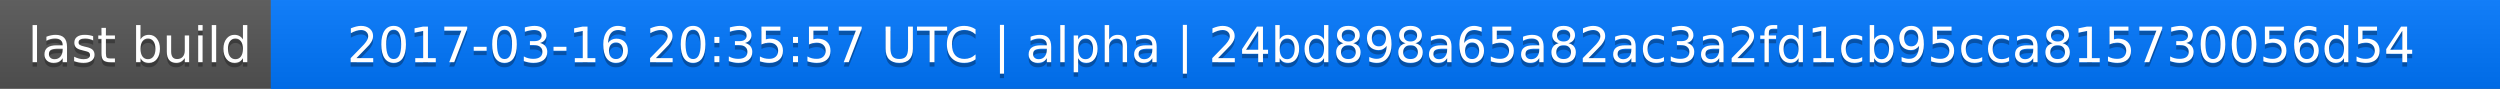
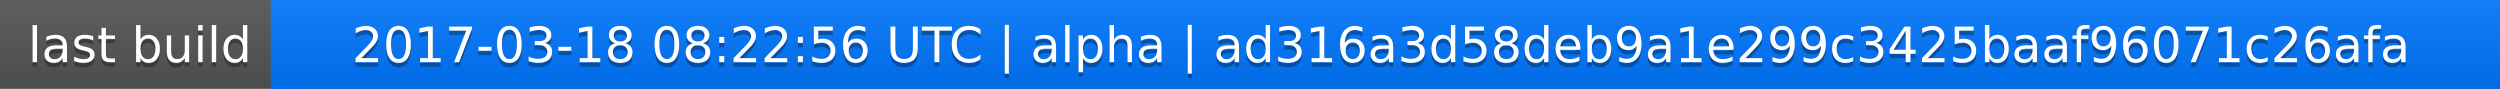
<svg xmlns="http://www.w3.org/2000/svg" width="563" height="20">
  <linearGradient id="a" x2="0" y2="100%">
    <stop offset="0" stop-color="#bbb" stop-opacity=".1" />
    <stop offset="1" stop-opacity=".1" />
  </linearGradient>
  <rect rx="0" width="563" height="20" fill="#555" />
  <rect rx="0" x="61" width="502" height="20" fill="#07f" />
  <path fill="#07f" d="M61 0h4v20h-4z" />
  <rect rx="0" width="563" height="20" fill="url(#a)" />
  <g fill="#fff" text-anchor="middle" font-family="DejaVu Sans,Verdana,Geneva,sans-serif" font-size="11">
    <text x="31.5" y="15" fill="#010101" fill-opacity=".3">last build</text>
    <text x="31.5" y="14">last build</text>
-     <text x="311" y="15" fill="#010101" fill-opacity=".3">2017-03-16 20:35:57 UTC | alpha | 24bd898a65a82ac3a2fd1cb95cca815730056d54</text>
-     <text x="311" y="14">2017-03-16 20:35:57 UTC | alpha | 24bd898a65a82ac3a2fd1cb95cca815730056d54</text>
+     <text x="311" y="15" fill="#010101" fill-opacity=".3">2017-03-18 08:22:56 UTC | alpha | ad316a3d58deb9a1e299c3425baaf96071c26afa</text>
+     <text x="311" y="14">2017-03-18 08:22:56 UTC | alpha | ad316a3d58deb9a1e299c3425baaf96071c26afa</text>
  </g>
</svg>
